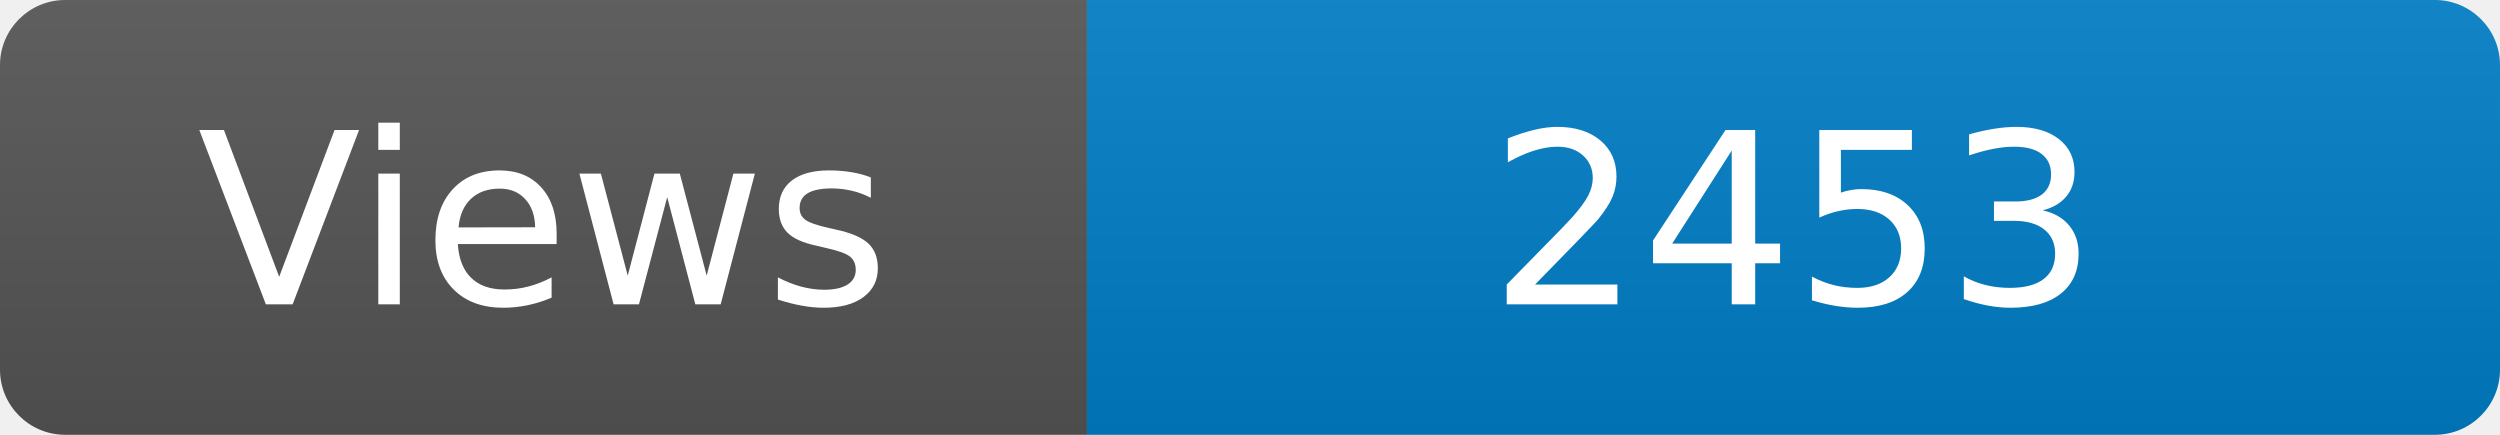
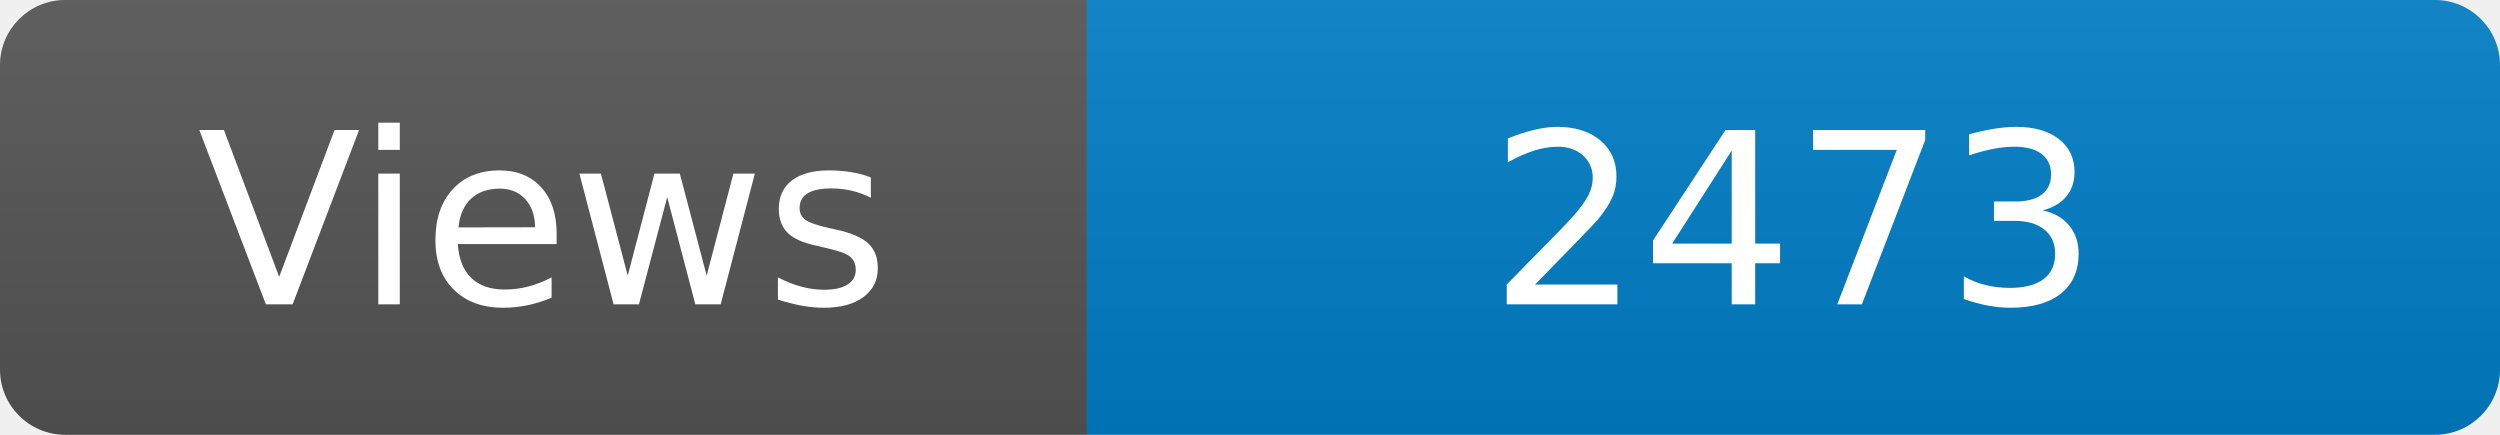
<svg xmlns="http://www.w3.org/2000/svg" width="115" height="20" role="img" aria-label="Maintained?: yes">
  <linearGradient id="s" x2="0" y2="100%">
    <stop offset="0" stop-color="#bbb" stop-opacity=".1" />
    <stop offset="1" stop-opacity=".1" />
  </linearGradient>
  <clipPath id="r">
    <rect width="115" height="20" rx="3" fill="#fff" />
  </clipPath>
  <g clip-path="url(#r)">
    <rect width="50" height="20" fill="#555" />
    <rect x="50" width="160" height="20" fill="#007ec6" />
    <rect width="115" height="20" fill="url(#s)" />
  </g>
  <g fill="#fff" text-anchor="middle" font-family="Verdana,Geneva,DejaVu Sans,sans-serif" font-size="110">
    <text x="250" y="140" transform="scale(.1)" fill="#fff">Views</text>
-     <text x="825" y="140" transform="scale(.1)" fill="#fff">2453</text>
+     <text x="825" y="140" transform="scale(.1)" fill="#fff">2473</text>
  </g>
</svg>
